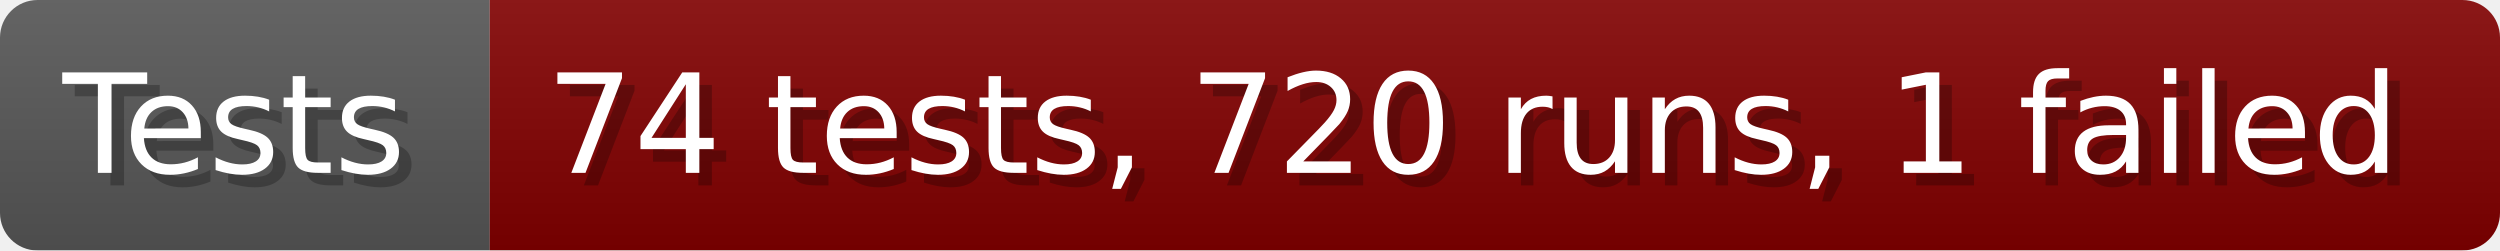
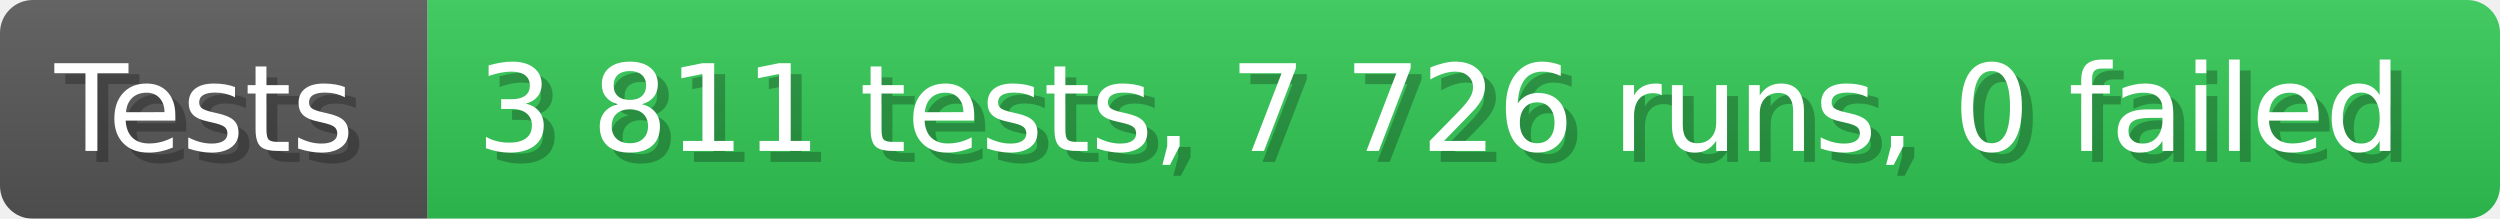
- <svg xmlns="http://www.w3.org/2000/svg" width="199.6" height="20" viewBox="0 0 1996 200" role="img" aria-label="Tests: 74 tests, 720 runs, 1 failed">
+ <svg xmlns="http://www.w3.org/2000/svg" width="228.6" height="20" viewBox="0 0 2286 200" role="img" aria-label="Tests: 3 811 tests, 7 726 runs, 0 failed">
  <linearGradient id="a" x2="0" y2="100%">
    <stop offset="0" stop-opacity=".1" stop-color="#EEE" />
    <stop offset="1" stop-opacity=".1" />
  </linearGradient>
  <mask id="m">
-     <rect width="1996" height="200" rx="30" fill="#FFF" />
+     <rect width="2286" height="200" rx="30" fill="#FFF" />
  </mask>
  <g mask="url(#m)">
    <rect width="391" height="200" fill="#555" />
-     <rect width="1605" height="200" fill="#800000" x="391" />
-     <rect width="1996" height="200" fill="url(#a)" />
+     <rect width="1895" height="200" fill="#31c653" x="391" />
+     <rect width="2286" height="200" fill="url(#a)" />
  </g>
  <g aria-hidden="true" fill="#fff" text-anchor="start" font-family="Verdana,DejaVu Sans,sans-serif" font-size="110">
    <text x="60" y="148" textLength="291" fill="#000" opacity="0.25">Tests</text>
    <text x="50" y="138" textLength="291">Tests</text>
-     <text x="446" y="148" textLength="1505" fill="#000" opacity="0.25">74 tests, 720 runs, 1 failed</text>
-     <text x="436" y="138" textLength="1505">74 tests, 720 runs, 1 failed</text>
+     <text x="446" y="148" textLength="1795" fill="#000" opacity="0.25">3 811 tests, 7 726 runs, 0 failed</text>
+     <text x="436" y="138" textLength="1795">3 811 tests, 7 726 runs, 0 failed</text>
  </g>
</svg>
